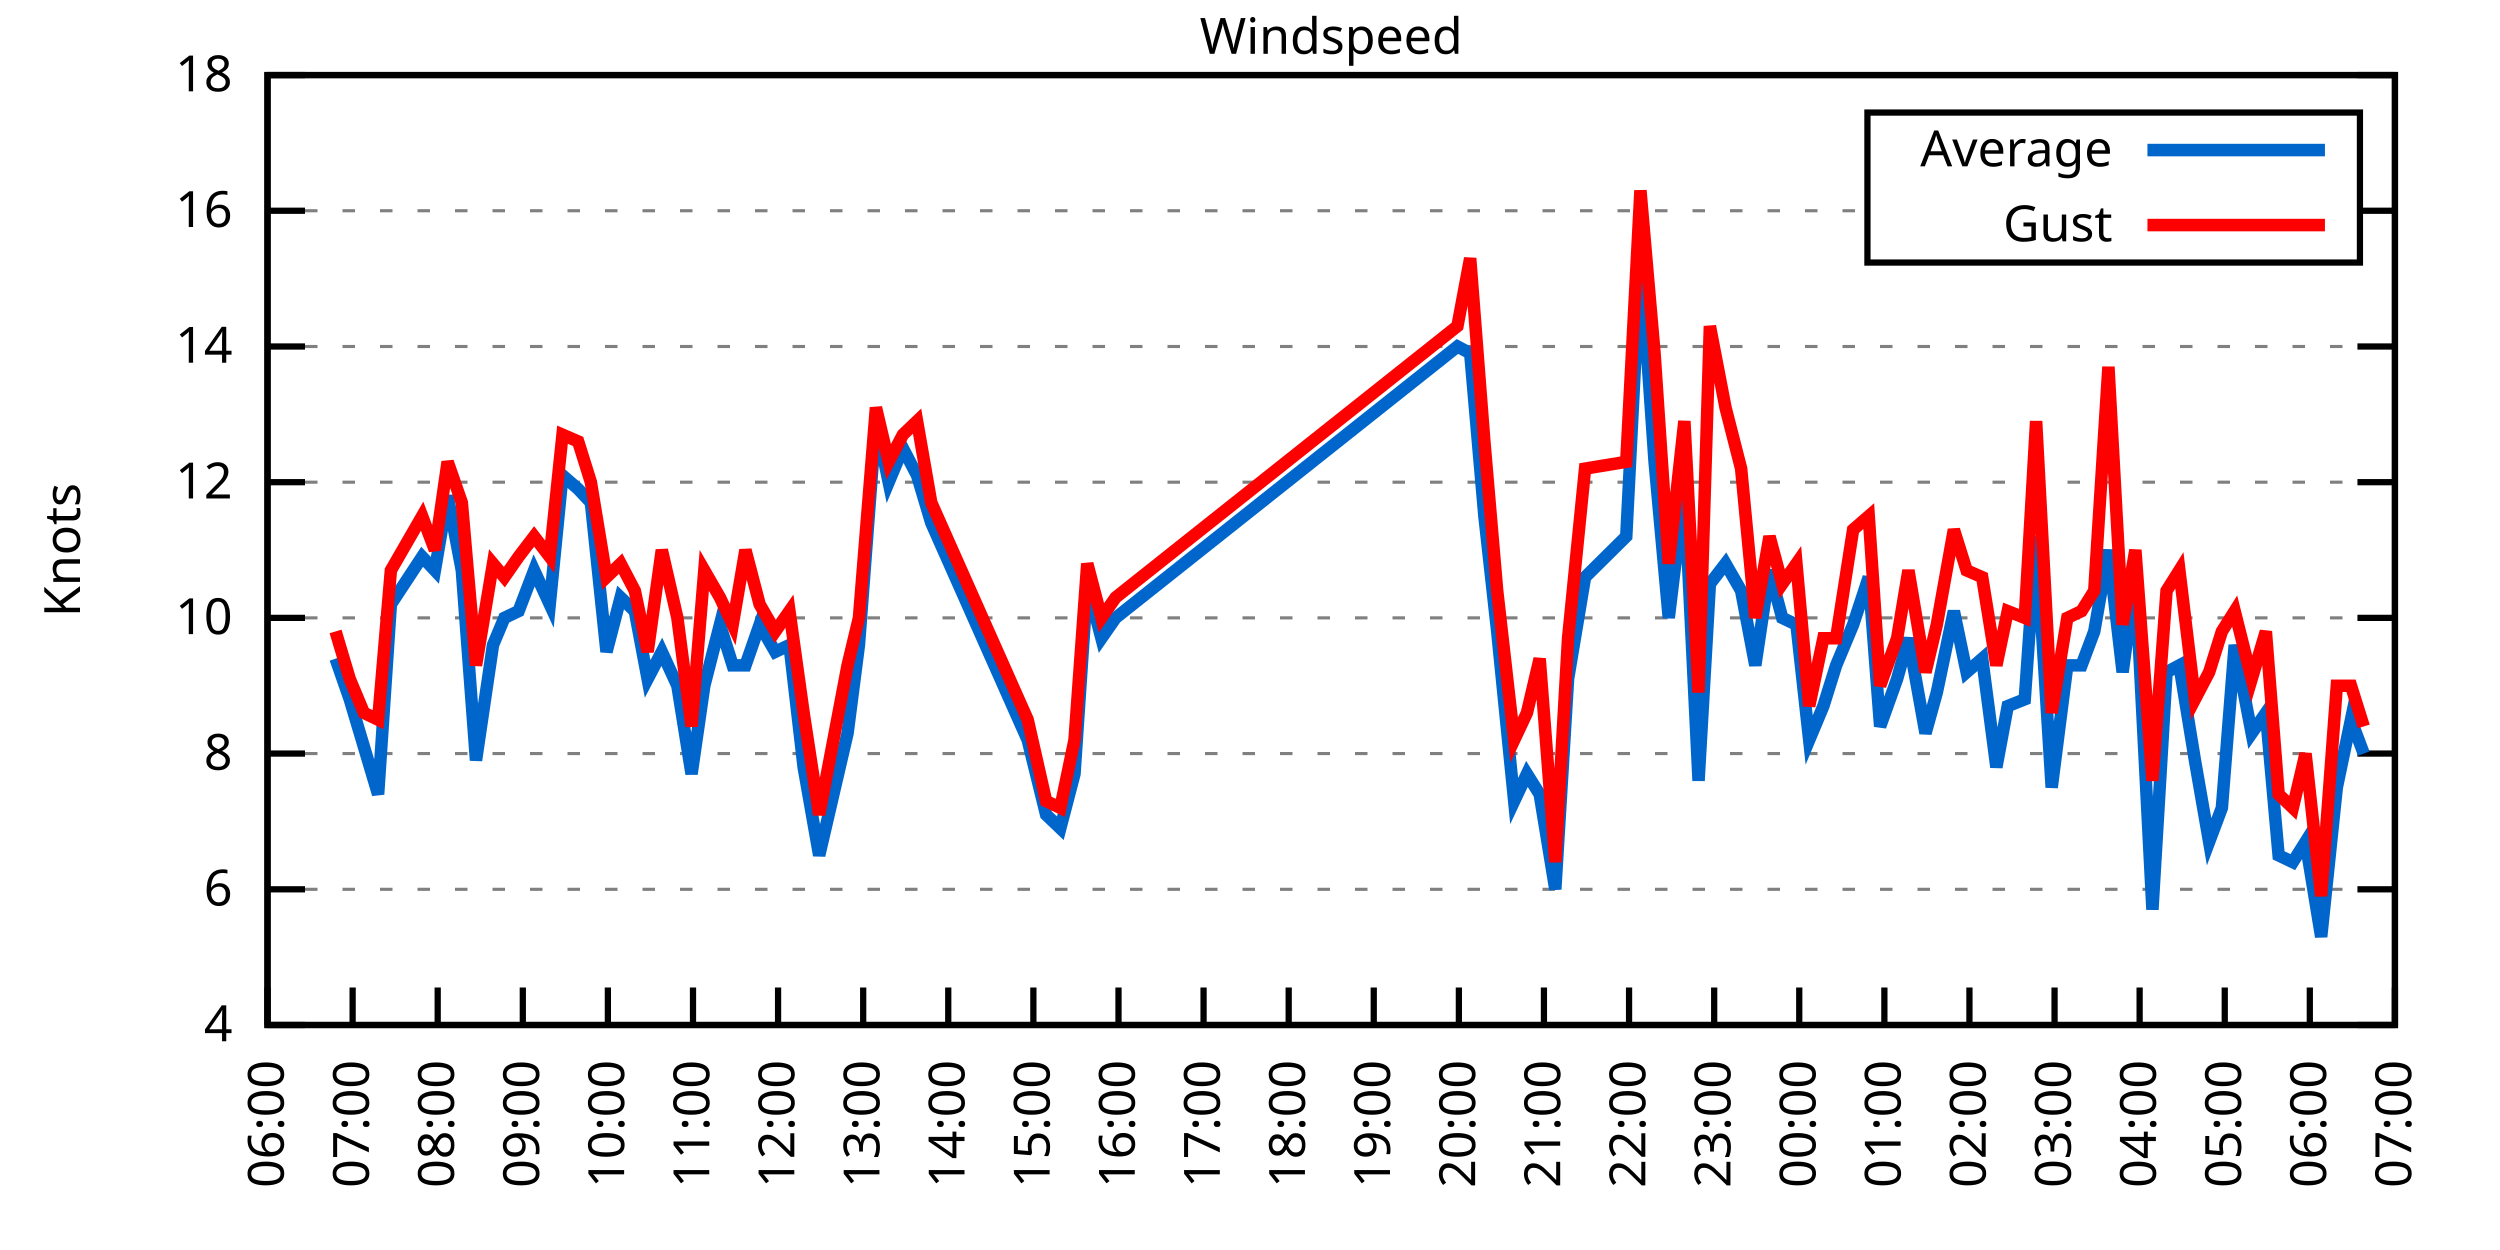
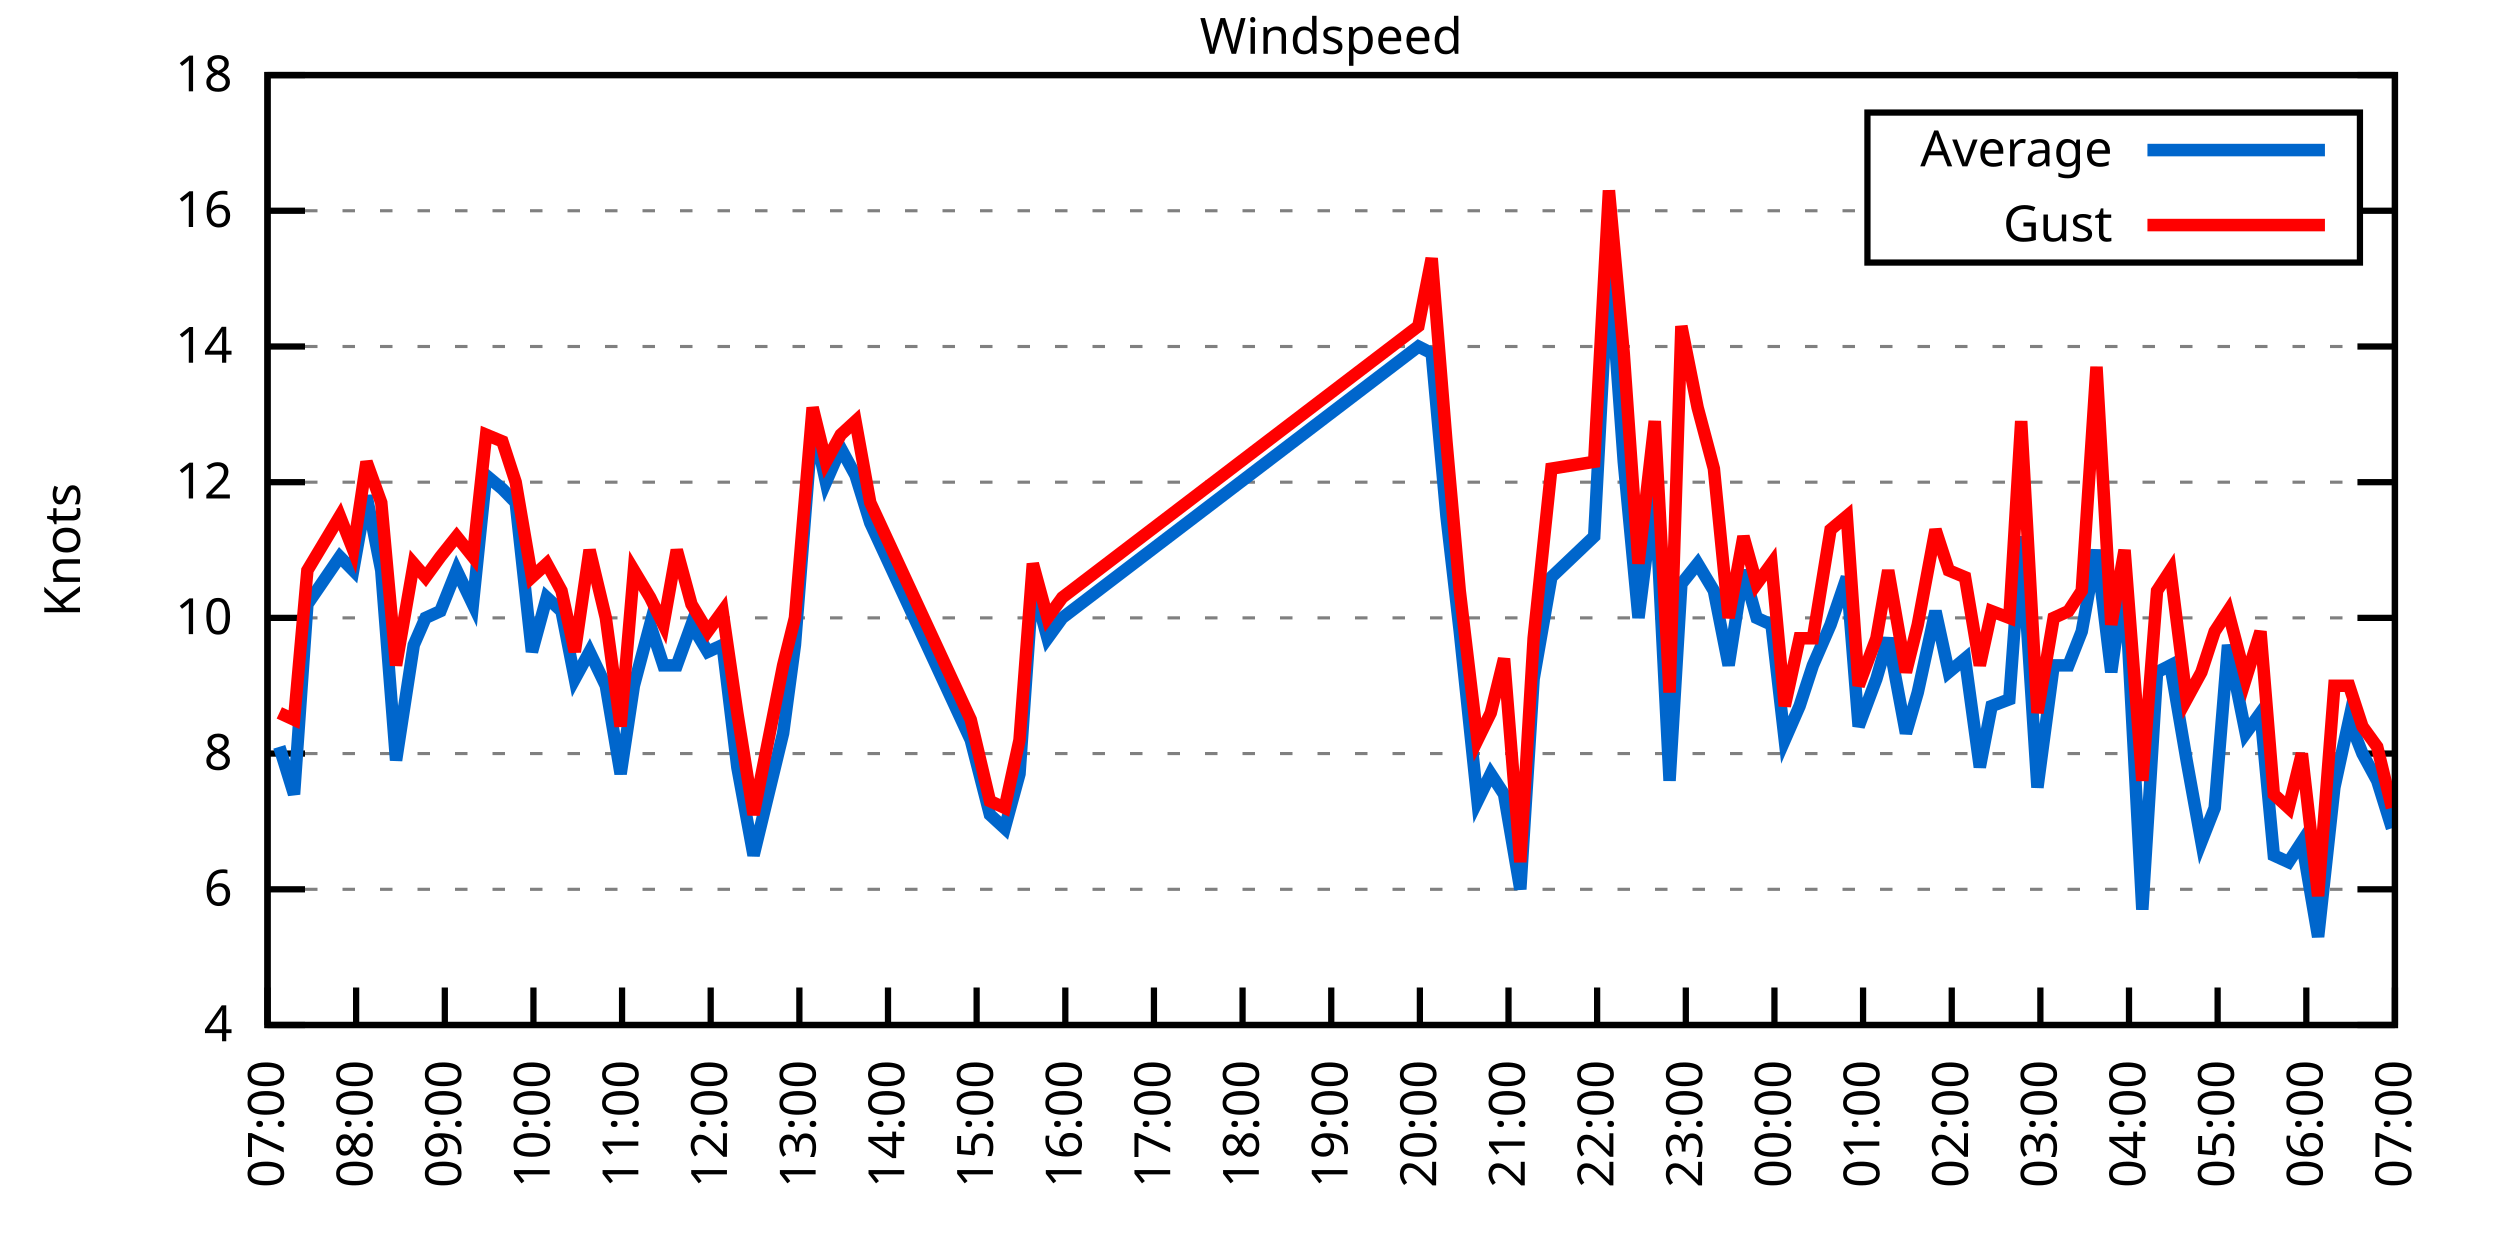
<svg xmlns="http://www.w3.org/2000/svg" xmlns:xlink="http://www.w3.org/1999/xlink" width="400" height="200" viewBox="0 0 400 200">
  <g id="gnuplot_canvas">
    <rect x="0" y="0" width="400" height="200" fill="none" />
    <defs>
      <circle id="gpDot" r="0.5" stroke-width="0.5" stroke="currentColor" />
      <path id="gpPt0" stroke-width="0.333" stroke="currentColor" d="M-1,0 h2 M0,-1 v2" />
      <path id="gpPt1" stroke-width="0.333" stroke="currentColor" d="M-1,-1 L1,1 M1,-1 L-1,1" />
      <path id="gpPt2" stroke-width="0.333" stroke="currentColor" d="M-1,0 L1,0 M0,-1 L0,1 M-1,-1 L1,1 M-1,1 L1,-1" />
      <rect id="gpPt3" stroke-width="0.333" stroke="currentColor" x="-1" y="-1" width="2" height="2" />
      <rect id="gpPt4" stroke-width="0.333" stroke="currentColor" fill="currentColor" x="-1" y="-1" width="2" height="2" />
      <circle id="gpPt5" stroke-width="0.333" stroke="currentColor" cx="0" cy="0" r="1" />
      <use xlink:href="#gpPt5" id="gpPt6" fill="currentColor" stroke="none" />
      <path id="gpPt7" stroke-width="0.333" stroke="currentColor" d="M0,-1.33 L-1.33,0.67 L1.33,0.67 z" />
      <use xlink:href="#gpPt7" id="gpPt8" fill="currentColor" stroke="none" />
      <use xlink:href="#gpPt7" id="gpPt9" stroke="currentColor" transform="rotate(180)" />
      <use xlink:href="#gpPt9" id="gpPt10" fill="currentColor" stroke="none" />
      <use xlink:href="#gpPt3" id="gpPt11" stroke="currentColor" transform="rotate(45)" />
      <use xlink:href="#gpPt11" id="gpPt12" fill="currentColor" stroke="none" />
      <path id="gpPt13" stroke-width="0.333" stroke="currentColor" d="M0,1.330 L1.265,0.411 L0.782,-1.067 L-0.782,-1.076 L-1.265,0.411 z" />
      <use xlink:href="#gpPt13" id="gpPt14" fill="currentColor" stroke="none" />
      <filter id="textbox" filterUnits="objectBoundingBox" x="0" y="0" height="1" width="1">
        <feFlood flood-color="white" flood-opacity="1" result="bgnd" />
        <feComposite in="SourceGraphic" in2="bgnd" operator="atop" />
      </filter>
      <filter id="greybox" filterUnits="objectBoundingBox" x="0" y="0" height="1" width="1">
        <feFlood flood-color="lightgrey" flood-opacity="1" result="grey" />
        <feComposite in="SourceGraphic" in2="grey" operator="atop" />
      </filter>
    </defs>
    <g fill="none" color="white" stroke="currentColor" stroke-width="1.00" stroke-linecap="butt" stroke-linejoin="miter">
</g>
    <g fill="none" color="black" stroke="currentColor" stroke-width="1.00" stroke-linecap="butt" stroke-linejoin="miter">
      <g stroke="none" shape-rendering="crispEdges">
        <polygon fill="rgb(255, 255, 255)" points="42.80,164.00 383.18,164.00 383.18,12.02 42.80,12.02 " />
      </g>
    </g>
    <g fill="none" color="black" stroke="currentColor" stroke-width="1.00" stroke-linecap="butt" stroke-linejoin="miter">
</g>
    <g fill="none" color="black" stroke="black" stroke-width="0.50" stroke-linecap="butt" stroke-linejoin="miter">
</g>
    <g fill="none" color="gray" stroke="currentColor" stroke-width="0.50" stroke-linecap="butt" stroke-linejoin="miter">
      <path stroke="gray" stroke-dasharray="2,4" class="gridline" d="M42.80,164.00 L383.19,164.00  " />
    </g>
    <g fill="none" color="gray" stroke="gray" stroke-width="1.00" stroke-linecap="butt" stroke-linejoin="miter">
</g>
    <g fill="none" color="black" stroke="currentColor" stroke-width="1.00" stroke-linecap="butt" stroke-linejoin="miter">
      <path stroke="black" d="M42.80,164.00 L48.80,164.00 M383.19,164.00 L377.19,164.00  " />
      <g transform="translate(37.20,166.60)" stroke="none" fill="black" font-family="Sans" font-size="8.00" text-anchor="end">
        <text>
          <tspan font-family="Sans"> 4</tspan>
        </text>
      </g>
    </g>
    <g fill="none" color="black" stroke="currentColor" stroke-width="1.00" stroke-linecap="butt" stroke-linejoin="miter">
</g>
    <g fill="none" color="black" stroke="black" stroke-width="0.50" stroke-linecap="butt" stroke-linejoin="miter">
</g>
    <g fill="none" color="gray" stroke="currentColor" stroke-width="0.50" stroke-linecap="butt" stroke-linejoin="miter">
      <path stroke="gray" stroke-dasharray="2,4" class="gridline" d="M42.80,142.29 L383.19,142.29  " />
    </g>
    <g fill="none" color="gray" stroke="gray" stroke-width="1.00" stroke-linecap="butt" stroke-linejoin="miter">
</g>
    <g fill="none" color="black" stroke="currentColor" stroke-width="1.00" stroke-linecap="butt" stroke-linejoin="miter">
      <path stroke="black" d="M42.80,142.29 L48.80,142.29 M383.19,142.29 L377.19,142.29  " />
      <g transform="translate(37.20,144.89)" stroke="none" fill="black" font-family="Sans" font-size="8.00" text-anchor="end">
        <text>
          <tspan font-family="Sans"> 6</tspan>
        </text>
      </g>
    </g>
    <g fill="none" color="black" stroke="currentColor" stroke-width="1.00" stroke-linecap="butt" stroke-linejoin="miter">
</g>
    <g fill="none" color="black" stroke="black" stroke-width="0.50" stroke-linecap="butt" stroke-linejoin="miter">
</g>
    <g fill="none" color="gray" stroke="currentColor" stroke-width="0.50" stroke-linecap="butt" stroke-linejoin="miter">
      <path stroke="gray" stroke-dasharray="2,4" class="gridline" d="M42.80,120.57 L383.19,120.57  " />
    </g>
    <g fill="none" color="gray" stroke="gray" stroke-width="1.00" stroke-linecap="butt" stroke-linejoin="miter">
</g>
    <g fill="none" color="black" stroke="currentColor" stroke-width="1.00" stroke-linecap="butt" stroke-linejoin="miter">
      <path stroke="black" d="M42.80,120.57 L48.80,120.57 M383.19,120.57 L377.19,120.57  " />
      <g transform="translate(37.20,123.17)" stroke="none" fill="black" font-family="Sans" font-size="8.00" text-anchor="end">
        <text>
          <tspan font-family="Sans"> 8</tspan>
        </text>
      </g>
    </g>
    <g fill="none" color="black" stroke="currentColor" stroke-width="1.00" stroke-linecap="butt" stroke-linejoin="miter">
</g>
    <g fill="none" color="black" stroke="black" stroke-width="0.50" stroke-linecap="butt" stroke-linejoin="miter">
</g>
    <g fill="none" color="gray" stroke="currentColor" stroke-width="0.50" stroke-linecap="butt" stroke-linejoin="miter">
      <path stroke="gray" stroke-dasharray="2,4" class="gridline" d="M42.80,98.86 L383.19,98.86  " />
    </g>
    <g fill="none" color="gray" stroke="gray" stroke-width="1.00" stroke-linecap="butt" stroke-linejoin="miter">
</g>
    <g fill="none" color="black" stroke="currentColor" stroke-width="1.00" stroke-linecap="butt" stroke-linejoin="miter">
      <path stroke="black" d="M42.80,98.86 L48.80,98.86 M383.19,98.86 L377.19,98.86  " />
      <g transform="translate(37.20,101.46)" stroke="none" fill="black" font-family="Sans" font-size="8.00" text-anchor="end">
        <text>
          <tspan font-family="Sans"> 10</tspan>
        </text>
      </g>
    </g>
    <g fill="none" color="black" stroke="currentColor" stroke-width="1.00" stroke-linecap="butt" stroke-linejoin="miter">
</g>
    <g fill="none" color="black" stroke="black" stroke-width="0.50" stroke-linecap="butt" stroke-linejoin="miter">
</g>
    <g fill="none" color="gray" stroke="currentColor" stroke-width="0.50" stroke-linecap="butt" stroke-linejoin="miter">
      <path stroke="gray" stroke-dasharray="2,4" class="gridline" d="M42.80,77.15 L383.19,77.15  " />
    </g>
    <g fill="none" color="gray" stroke="gray" stroke-width="1.00" stroke-linecap="butt" stroke-linejoin="miter">
</g>
    <g fill="none" color="black" stroke="currentColor" stroke-width="1.00" stroke-linecap="butt" stroke-linejoin="miter">
      <path stroke="black" d="M42.80,77.15 L48.80,77.15 M383.19,77.15 L377.19,77.15  " />
      <g transform="translate(37.20,79.75)" stroke="none" fill="black" font-family="Sans" font-size="8.00" text-anchor="end">
        <text>
          <tspan font-family="Sans"> 12</tspan>
        </text>
      </g>
    </g>
    <g fill="none" color="black" stroke="currentColor" stroke-width="1.00" stroke-linecap="butt" stroke-linejoin="miter">
</g>
    <g fill="none" color="black" stroke="black" stroke-width="0.50" stroke-linecap="butt" stroke-linejoin="miter">
</g>
    <g fill="none" color="gray" stroke="currentColor" stroke-width="0.50" stroke-linecap="butt" stroke-linejoin="miter">
      <path stroke="gray" stroke-dasharray="2,4" class="gridline" d="M42.80,55.44 L383.19,55.44  " />
    </g>
    <g fill="none" color="gray" stroke="gray" stroke-width="1.00" stroke-linecap="butt" stroke-linejoin="miter">
</g>
    <g fill="none" color="black" stroke="currentColor" stroke-width="1.00" stroke-linecap="butt" stroke-linejoin="miter">
      <path stroke="black" d="M42.80,55.44 L48.80,55.44 M383.19,55.44 L377.19,55.44  " />
      <g transform="translate(37.20,58.04)" stroke="none" fill="black" font-family="Sans" font-size="8.00" text-anchor="end">
        <text>
          <tspan font-family="Sans"> 14</tspan>
        </text>
      </g>
    </g>
    <g fill="none" color="black" stroke="currentColor" stroke-width="1.00" stroke-linecap="butt" stroke-linejoin="miter">
</g>
    <g fill="none" color="black" stroke="black" stroke-width="0.50" stroke-linecap="butt" stroke-linejoin="miter">
</g>
    <g fill="none" color="gray" stroke="currentColor" stroke-width="0.50" stroke-linecap="butt" stroke-linejoin="miter">
      <path stroke="gray" stroke-dasharray="2,4" class="gridline" d="M42.80,33.72 L298.79,33.72 M377.59,33.72 L383.19,33.72  " />
    </g>
    <g fill="none" color="gray" stroke="gray" stroke-width="1.00" stroke-linecap="butt" stroke-linejoin="miter">
</g>
    <g fill="none" color="black" stroke="currentColor" stroke-width="1.00" stroke-linecap="butt" stroke-linejoin="miter">
      <path stroke="black" d="M42.80,33.72 L48.80,33.72 M383.19,33.72 L377.19,33.72  " />
      <g transform="translate(37.20,36.32)" stroke="none" fill="black" font-family="Sans" font-size="8.00" text-anchor="end">
        <text>
          <tspan font-family="Sans"> 16</tspan>
        </text>
      </g>
    </g>
    <g fill="none" color="black" stroke="currentColor" stroke-width="1.00" stroke-linecap="butt" stroke-linejoin="miter">
</g>
    <g fill="none" color="black" stroke="black" stroke-width="0.50" stroke-linecap="butt" stroke-linejoin="miter">
</g>
    <g fill="none" color="gray" stroke="currentColor" stroke-width="0.50" stroke-linecap="butt" stroke-linejoin="miter">
      <path stroke="gray" stroke-dasharray="2,4" class="gridline" d="M42.80,12.01 L383.19,12.01  " />
    </g>
    <g fill="none" color="gray" stroke="gray" stroke-width="1.00" stroke-linecap="butt" stroke-linejoin="miter">
</g>
    <g fill="none" color="black" stroke="currentColor" stroke-width="1.00" stroke-linecap="butt" stroke-linejoin="miter">
      <path stroke="black" d="M42.80,12.01 L48.80,12.01 M383.19,12.01 L377.19,12.01  " />
      <g transform="translate(37.20,14.61)" stroke="none" fill="black" font-family="Sans" font-size="8.00" text-anchor="end">
        <text>
          <tspan font-family="Sans"> 18</tspan>
        </text>
      </g>
    </g>
    <g fill="none" color="black" stroke="currentColor" stroke-width="1.00" stroke-linecap="butt" stroke-linejoin="miter">
      <path stroke="black" d="M42.80,164.00 L42.80,158.00  " />
      <g transform="translate(45.40,169.60) rotate(270.00)" stroke="none" fill="black" font-family="Sans" font-size="8.00" text-anchor="end">
        <text>
-           <tspan font-family="Sans">06:00</tspan>
-         </text>
-       </g>
-     </g>
-     <g fill="none" color="black" stroke="currentColor" stroke-width="1.00" stroke-linecap="butt" stroke-linejoin="miter">
-       <path stroke="black" d="M56.42,164.00 L56.42,158.00  " />
-       <g transform="translate(59.02,169.60) rotate(270.00)" stroke="none" fill="black" font-family="Sans" font-size="8.00" text-anchor="end">
-         <text>
          <tspan font-family="Sans">07:00</tspan>
        </text>
      </g>
    </g>
    <g fill="none" color="black" stroke="currentColor" stroke-width="1.00" stroke-linecap="butt" stroke-linejoin="miter">
-       <path stroke="black" d="M70.03,164.00 L70.03,158.00  " />
-       <g transform="translate(72.63,169.60) rotate(270.00)" stroke="none" fill="black" font-family="Sans" font-size="8.00" text-anchor="end">
+       <path stroke="black" d="M56.98,164.00 L56.98,158.00  " />
+       <g transform="translate(59.58,169.60) rotate(270.00)" stroke="none" fill="black" font-family="Sans" font-size="8.00" text-anchor="end">
        <text>
          <tspan font-family="Sans">08:00</tspan>
        </text>
      </g>
    </g>
    <g fill="none" color="black" stroke="currentColor" stroke-width="1.00" stroke-linecap="butt" stroke-linejoin="miter">
-       <path stroke="black" d="M83.65,164.00 L83.65,158.00  " />
-       <g transform="translate(86.25,169.60) rotate(270.00)" stroke="none" fill="black" font-family="Sans" font-size="8.00" text-anchor="end">
+       <path stroke="black" d="M71.17,164.00 L71.17,158.00  " />
+       <g transform="translate(73.77,169.60) rotate(270.00)" stroke="none" fill="black" font-family="Sans" font-size="8.00" text-anchor="end">
        <text>
          <tspan font-family="Sans">09:00</tspan>
        </text>
      </g>
    </g>
    <g fill="none" color="black" stroke="currentColor" stroke-width="1.00" stroke-linecap="butt" stroke-linejoin="miter">
-       <path stroke="black" d="M97.26,164.00 L97.26,158.00  " />
-       <g transform="translate(99.86,169.60) rotate(270.00)" stroke="none" fill="black" font-family="Sans" font-size="8.00" text-anchor="end">
+       <path stroke="black" d="M85.35,164.00 L85.35,158.00  " />
+       <g transform="translate(87.95,169.60) rotate(270.00)" stroke="none" fill="black" font-family="Sans" font-size="8.00" text-anchor="end">
        <text>
          <tspan font-family="Sans">10:00</tspan>
        </text>
      </g>
    </g>
    <g fill="none" color="black" stroke="currentColor" stroke-width="1.00" stroke-linecap="butt" stroke-linejoin="miter">
-       <path stroke="black" d="M110.88,164.00 L110.88,158.00  " />
-       <g transform="translate(113.48,169.60) rotate(270.00)" stroke="none" fill="black" font-family="Sans" font-size="8.00" text-anchor="end">
+       <path stroke="black" d="M99.53,164.00 L99.53,158.00  " />
+       <g transform="translate(102.13,169.60) rotate(270.00)" stroke="none" fill="black" font-family="Sans" font-size="8.00" text-anchor="end">
        <text>
          <tspan font-family="Sans">11:00</tspan>
        </text>
      </g>
    </g>
    <g fill="none" color="black" stroke="currentColor" stroke-width="1.00" stroke-linecap="butt" stroke-linejoin="miter">
-       <path stroke="black" d="M124.49,164.00 L124.49,158.00  " />
-       <g transform="translate(127.09,169.60) rotate(270.00)" stroke="none" fill="black" font-family="Sans" font-size="8.00" text-anchor="end">
+       <path stroke="black" d="M113.71,164.00 L113.71,158.00  " />
+       <g transform="translate(116.31,169.60) rotate(270.00)" stroke="none" fill="black" font-family="Sans" font-size="8.00" text-anchor="end">
        <text>
          <tspan font-family="Sans">12:00</tspan>
        </text>
      </g>
    </g>
    <g fill="none" color="black" stroke="currentColor" stroke-width="1.00" stroke-linecap="butt" stroke-linejoin="miter">
-       <path stroke="black" d="M138.11,164.00 L138.11,158.00  " />
-       <g transform="translate(140.71,169.60) rotate(270.00)" stroke="none" fill="black" font-family="Sans" font-size="8.00" text-anchor="end">
+       <path stroke="black" d="M127.90,164.00 L127.90,158.00  " />
+       <g transform="translate(130.50,169.60) rotate(270.00)" stroke="none" fill="black" font-family="Sans" font-size="8.00" text-anchor="end">
        <text>
          <tspan font-family="Sans">13:00</tspan>
        </text>
      </g>
    </g>
    <g fill="none" color="black" stroke="currentColor" stroke-width="1.00" stroke-linecap="butt" stroke-linejoin="miter">
-       <path stroke="black" d="M151.72,164.00 L151.72,158.00  " />
-       <g transform="translate(154.32,169.60) rotate(270.00)" stroke="none" fill="black" font-family="Sans" font-size="8.00" text-anchor="end">
+       <path stroke="black" d="M142.08,164.00 L142.08,158.00  " />
+       <g transform="translate(144.68,169.60) rotate(270.00)" stroke="none" fill="black" font-family="Sans" font-size="8.00" text-anchor="end">
        <text>
          <tspan font-family="Sans">14:00</tspan>
        </text>
      </g>
    </g>
    <g fill="none" color="black" stroke="currentColor" stroke-width="1.00" stroke-linecap="butt" stroke-linejoin="miter">
-       <path stroke="black" d="M165.34,164.00 L165.34,158.00  " />
-       <g transform="translate(167.94,169.60) rotate(270.00)" stroke="none" fill="black" font-family="Sans" font-size="8.00" text-anchor="end">
+       <path stroke="black" d="M156.26,164.00 L156.26,158.00  " />
+       <g transform="translate(158.86,169.60) rotate(270.00)" stroke="none" fill="black" font-family="Sans" font-size="8.00" text-anchor="end">
        <text>
          <tspan font-family="Sans">15:00</tspan>
        </text>
      </g>
    </g>
    <g fill="none" color="black" stroke="currentColor" stroke-width="1.00" stroke-linecap="butt" stroke-linejoin="miter">
-       <path stroke="black" d="M178.96,164.00 L178.96,158.00  " />
-       <g transform="translate(181.56,169.60) rotate(270.00)" stroke="none" fill="black" font-family="Sans" font-size="8.00" text-anchor="end">
+       <path stroke="black" d="M170.45,164.00 L170.45,158.00  " />
+       <g transform="translate(173.05,169.60) rotate(270.00)" stroke="none" fill="black" font-family="Sans" font-size="8.00" text-anchor="end">
        <text>
          <tspan font-family="Sans">16:00</tspan>
        </text>
      </g>
    </g>
    <g fill="none" color="black" stroke="currentColor" stroke-width="1.00" stroke-linecap="butt" stroke-linejoin="miter">
-       <path stroke="black" d="M192.57,164.00 L192.57,158.00  " />
-       <g transform="translate(195.17,169.60) rotate(270.00)" stroke="none" fill="black" font-family="Sans" font-size="8.00" text-anchor="end">
+       <path stroke="black" d="M184.63,164.00 L184.63,158.00  " />
+       <g transform="translate(187.23,169.60) rotate(270.00)" stroke="none" fill="black" font-family="Sans" font-size="8.00" text-anchor="end">
        <text>
          <tspan font-family="Sans">17:00</tspan>
        </text>
      </g>
    </g>
    <g fill="none" color="black" stroke="currentColor" stroke-width="1.00" stroke-linecap="butt" stroke-linejoin="miter">
-       <path stroke="black" d="M206.19,164.00 L206.19,158.00  " />
-       <g transform="translate(208.79,169.60) rotate(270.00)" stroke="none" fill="black" font-family="Sans" font-size="8.00" text-anchor="end">
+       <path stroke="black" d="M198.81,164.00 L198.81,158.00  " />
+       <g transform="translate(201.41,169.60) rotate(270.00)" stroke="none" fill="black" font-family="Sans" font-size="8.00" text-anchor="end">
        <text>
          <tspan font-family="Sans">18:00</tspan>
        </text>
      </g>
    </g>
    <g fill="none" color="black" stroke="currentColor" stroke-width="1.00" stroke-linecap="butt" stroke-linejoin="miter">
-       <path stroke="black" d="M219.80,164.00 L219.80,158.00  " />
-       <g transform="translate(222.40,169.60) rotate(270.00)" stroke="none" fill="black" font-family="Sans" font-size="8.00" text-anchor="end">
+       <path stroke="black" d="M213.00,164.00 L213.00,158.00  " />
+       <g transform="translate(215.60,169.60) rotate(270.00)" stroke="none" fill="black" font-family="Sans" font-size="8.00" text-anchor="end">
        <text>
          <tspan font-family="Sans">19:00</tspan>
        </text>
      </g>
    </g>
    <g fill="none" color="black" stroke="currentColor" stroke-width="1.00" stroke-linecap="butt" stroke-linejoin="miter">
-       <path stroke="black" d="M233.42,164.00 L233.42,158.00  " />
-       <g transform="translate(236.02,169.60) rotate(270.00)" stroke="none" fill="black" font-family="Sans" font-size="8.00" text-anchor="end">
+       <path stroke="black" d="M227.18,164.00 L227.18,158.00  " />
+       <g transform="translate(229.78,169.60) rotate(270.00)" stroke="none" fill="black" font-family="Sans" font-size="8.00" text-anchor="end">
        <text>
          <tspan font-family="Sans">20:00</tspan>
        </text>
      </g>
    </g>
    <g fill="none" color="black" stroke="currentColor" stroke-width="1.00" stroke-linecap="butt" stroke-linejoin="miter">
-       <path stroke="black" d="M247.03,164.00 L247.03,158.00  " />
-       <g transform="translate(249.63,169.60) rotate(270.00)" stroke="none" fill="black" font-family="Sans" font-size="8.00" text-anchor="end">
+       <path stroke="black" d="M241.36,164.00 L241.36,158.00  " />
+       <g transform="translate(243.96,169.60) rotate(270.00)" stroke="none" fill="black" font-family="Sans" font-size="8.00" text-anchor="end">
        <text>
          <tspan font-family="Sans">21:00</tspan>
        </text>
      </g>
    </g>
    <g fill="none" color="black" stroke="currentColor" stroke-width="1.00" stroke-linecap="butt" stroke-linejoin="miter">
-       <path stroke="black" d="M260.65,164.00 L260.65,158.00  " />
-       <g transform="translate(263.25,169.60) rotate(270.00)" stroke="none" fill="black" font-family="Sans" font-size="8.00" text-anchor="end">
+       <path stroke="black" d="M255.54,164.00 L255.54,158.00  " />
+       <g transform="translate(258.14,169.60) rotate(270.00)" stroke="none" fill="black" font-family="Sans" font-size="8.00" text-anchor="end">
        <text>
          <tspan font-family="Sans">22:00</tspan>
        </text>
      </g>
    </g>
    <g fill="none" color="black" stroke="currentColor" stroke-width="1.00" stroke-linecap="butt" stroke-linejoin="miter">
-       <path stroke="black" d="M274.27,164.00 L274.27,158.00  " />
-       <g transform="translate(276.87,169.60) rotate(270.00)" stroke="none" fill="black" font-family="Sans" font-size="8.00" text-anchor="end">
+       <path stroke="black" d="M269.73,164.00 L269.73,158.00  " />
+       <g transform="translate(272.33,169.60) rotate(270.00)" stroke="none" fill="black" font-family="Sans" font-size="8.00" text-anchor="end">
        <text>
          <tspan font-family="Sans">23:00</tspan>
        </text>
      </g>
    </g>
    <g fill="none" color="black" stroke="currentColor" stroke-width="1.00" stroke-linecap="butt" stroke-linejoin="miter">
-       <path stroke="black" d="M287.88,164.00 L287.88,158.00  " />
-       <g transform="translate(290.48,169.60) rotate(270.00)" stroke="none" fill="black" font-family="Sans" font-size="8.00" text-anchor="end">
+       <path stroke="black" d="M283.91,164.00 L283.91,158.00  " />
+       <g transform="translate(286.51,169.60) rotate(270.00)" stroke="none" fill="black" font-family="Sans" font-size="8.00" text-anchor="end">
        <text>
          <tspan font-family="Sans">00:00</tspan>
        </text>
      </g>
    </g>
    <g fill="none" color="black" stroke="currentColor" stroke-width="1.00" stroke-linecap="butt" stroke-linejoin="miter">
-       <path stroke="black" d="M301.50,164.00 L301.50,158.00  " />
-       <g transform="translate(304.10,169.60) rotate(270.00)" stroke="none" fill="black" font-family="Sans" font-size="8.00" text-anchor="end">
+       <path stroke="black" d="M298.09,164.00 L298.09,158.00  " />
+       <g transform="translate(300.69,169.60) rotate(270.00)" stroke="none" fill="black" font-family="Sans" font-size="8.00" text-anchor="end">
        <text>
          <tspan font-family="Sans">01:00</tspan>
        </text>
      </g>
    </g>
    <g fill="none" color="black" stroke="currentColor" stroke-width="1.00" stroke-linecap="butt" stroke-linejoin="miter">
-       <path stroke="black" d="M315.11,164.00 L315.11,158.00  " />
-       <g transform="translate(317.71,169.60) rotate(270.00)" stroke="none" fill="black" font-family="Sans" font-size="8.00" text-anchor="end">
+       <path stroke="black" d="M312.28,164.00 L312.28,158.00  " />
+       <g transform="translate(314.88,169.60) rotate(270.00)" stroke="none" fill="black" font-family="Sans" font-size="8.00" text-anchor="end">
        <text>
          <tspan font-family="Sans">02:00</tspan>
        </text>
      </g>
    </g>
    <g fill="none" color="black" stroke="currentColor" stroke-width="1.00" stroke-linecap="butt" stroke-linejoin="miter">
-       <path stroke="black" d="M328.73,164.00 L328.73,158.00  " />
-       <g transform="translate(331.33,169.60) rotate(270.00)" stroke="none" fill="black" font-family="Sans" font-size="8.00" text-anchor="end">
+       <path stroke="black" d="M326.46,164.00 L326.46,158.00  " />
+       <g transform="translate(329.06,169.60) rotate(270.00)" stroke="none" fill="black" font-family="Sans" font-size="8.00" text-anchor="end">
        <text>
          <tspan font-family="Sans">03:00</tspan>
        </text>
      </g>
    </g>
    <g fill="none" color="black" stroke="currentColor" stroke-width="1.00" stroke-linecap="butt" stroke-linejoin="miter">
-       <path stroke="black" d="M342.34,164.00 L342.34,158.00  " />
-       <g transform="translate(344.94,169.60) rotate(270.00)" stroke="none" fill="black" font-family="Sans" font-size="8.00" text-anchor="end">
+       <path stroke="black" d="M340.64,164.00 L340.64,158.00  " />
+       <g transform="translate(343.24,169.60) rotate(270.00)" stroke="none" fill="black" font-family="Sans" font-size="8.00" text-anchor="end">
        <text>
          <tspan font-family="Sans">04:00</tspan>
        </text>
      </g>
    </g>
    <g fill="none" color="black" stroke="currentColor" stroke-width="1.00" stroke-linecap="butt" stroke-linejoin="miter">
-       <path stroke="black" d="M355.96,164.00 L355.96,158.00  " />
-       <g transform="translate(358.56,169.60) rotate(270.00)" stroke="none" fill="black" font-family="Sans" font-size="8.00" text-anchor="end">
+       <path stroke="black" d="M354.82,164.00 L354.82,158.00  " />
+       <g transform="translate(357.42,169.60) rotate(270.00)" stroke="none" fill="black" font-family="Sans" font-size="8.00" text-anchor="end">
        <text>
          <tspan font-family="Sans">05:00</tspan>
        </text>
      </g>
    </g>
    <g fill="none" color="black" stroke="currentColor" stroke-width="1.00" stroke-linecap="butt" stroke-linejoin="miter">
-       <path stroke="black" d="M369.57,164.00 L369.57,158.00  " />
-       <g transform="translate(372.17,169.60) rotate(270.00)" stroke="none" fill="black" font-family="Sans" font-size="8.00" text-anchor="end">
+       <path stroke="black" d="M369.01,164.00 L369.01,158.00  " />
+       <g transform="translate(371.61,169.60) rotate(270.00)" stroke="none" fill="black" font-family="Sans" font-size="8.00" text-anchor="end">
        <text>
          <tspan font-family="Sans">06:00</tspan>
        </text>
      </g>
    </g>
    <g fill="none" color="black" stroke="currentColor" stroke-width="1.00" stroke-linecap="butt" stroke-linejoin="miter">
      <path stroke="black" d="M383.19,164.00 L383.19,158.00  " />
      <g transform="translate(385.79,169.60) rotate(270.00)" stroke="none" fill="black" font-family="Sans" font-size="8.00" text-anchor="end">
        <text>
          <tspan font-family="Sans">07:00</tspan>
        </text>
      </g>
    </g>
    <g fill="none" color="black" stroke="currentColor" stroke-width="1.00" stroke-linecap="butt" stroke-linejoin="miter">
</g>
    <g fill="none" color="black" stroke="currentColor" stroke-width="1.00" stroke-linecap="butt" stroke-linejoin="miter">
      <path stroke="black" d="M42.80,12.01 L42.80,164.00 L383.19,164.00 L383.19,12.01 L42.80,12.01 Z  " />
    </g>
    <g fill="none" color="black" stroke="currentColor" stroke-width="1.00" stroke-linecap="butt" stroke-linejoin="miter">
</g>
    <g fill="none" color="black" stroke="currentColor" stroke-width="1.00" stroke-linecap="butt" stroke-linejoin="miter">
      <path stroke="black" d="M298.79,42.01 L298.79,18.01 L377.59,18.01 L377.59,42.01 L298.79,42.01 Z  " />
    </g>
    <g id="Windspeed_plot_1">
      <g fill="none" color="white" stroke="black" stroke-width="2.00" stroke-linecap="butt" stroke-linejoin="miter">
</g>
      <g fill="none" color="black" stroke="currentColor" stroke-width="2.00" stroke-linecap="butt" stroke-linejoin="miter">
        <g transform="translate(337.99,26.61)" stroke="none" fill="black" font-family="Sans" font-size="8.00" text-anchor="end">
          <text>
            <tspan font-family="Sans">Average</tspan>
          </text>
        </g>
      </g>
      <g fill="none" color="black" stroke="currentColor" stroke-width="2.00" stroke-linecap="butt" stroke-linejoin="miter">
-         <path stroke="rgb(  0, 102, 204)" d="M343.59,24.01 L371.99,24.01 M53.69,105.38 L55.96,111.89 L58.23,119.49 L60.50,127.09 L62.54,96.69 L67.54,89.09   L69.58,91.26 L71.62,79.32 L73.89,91.26 L76.16,121.66 L78.88,103.20 L80.70,98.86 L82.97,97.78 L85.46,91.26   L87.96,96.69 L90.00,76.06 L92.50,78.23 L94.54,80.41 L97.04,104.29 L99.30,95.60 L101.57,97.78 L103.62,108.63   L105.89,104.29 L108.38,109.72 L110.65,123.83 L112.69,109.72 L115.19,99.95 L117.23,106.46 L119.27,106.46 L121.54,99.95   L124.04,104.29 L126.31,103.20 L128.58,122.75 L131.07,136.86 L135.61,117.32 L137.43,103.20 L140.15,67.38 L142.19,77.15   L144.46,71.72 L146.73,76.06 L149.00,83.66 L164.43,118.40 L167.38,130.35 L169.65,132.52 L171.92,123.83 L173.96,93.43   L176.23,102.12 L178.50,98.86 L233.19,55.44 L235.23,56.52 L237.50,82.58 L239.55,101.03 L242.27,128.17 L244.31,123.83   L246.35,127.09 L248.85,142.29 L250.89,108.63 L253.61,92.35 L260.20,85.83 L262.47,41.32 L264.73,73.89 L267.00,98.86   L269.50,78.23 L271.77,124.92 L273.58,93.43 L276.08,90.18 L278.58,94.52 L280.85,106.46 L283.12,91.26 L285.16,98.86   L287.43,99.95 L289.47,118.40 L291.74,112.97 L293.78,106.46 L296.50,99.95 L299.00,92.35 L300.82,116.23 L303.54,108.63   L305.35,102.12 L308.08,117.32 L309.89,110.80 L312.62,97.78 L314.66,107.55 L317.15,105.38 L319.42,122.75 L321.24,112.97   L323.96,111.89 L325.78,85.83 L328.27,126.00 L330.77,106.46 L333.04,106.46 L335.08,101.03 L337.35,88.00 L339.62,107.55   L341.66,92.35 L344.39,145.54 L346.65,107.55 L348.70,106.46 L351.19,121.66 L353.46,134.69 L355.50,129.26 L357.55,103.20   L360.27,117.32 L362.54,114.06 L364.58,136.86 L366.85,137.94 L368.89,134.69 L371.39,149.89 L373.89,126.00 L376.16,115.15   L378.20,120.57  " />
+         <path stroke="rgb(  0, 102, 204)" d="M343.59,24.01 L371.99,24.01 M44.69,119.49 L47.05,127.09 L49.18,96.69 L54.38,89.09 L56.51,91.26 L58.64,79.32   L61.00,91.26 L63.37,121.66 L66.20,103.20 L68.09,98.86 L70.46,97.78 L73.06,91.26 L75.66,96.69 L77.78,76.06   L80.38,78.23 L82.51,80.41 L85.11,104.29 L87.48,95.60 L89.84,97.78 L91.97,108.63 L94.33,104.29 L96.93,109.72   L99.30,123.83 L101.42,109.72 L104.02,99.95 L106.15,106.46 L108.28,106.46 L110.64,99.95 L113.24,104.29 L115.61,103.20   L117.97,122.75 L120.57,136.86 L125.30,117.32 L127.19,103.20 L130.02,67.38 L132.15,77.15 L134.52,71.72 L136.88,76.06   L139.24,83.66 L155.32,118.40 L158.39,130.35 L160.75,132.52 L163.12,123.83 L165.25,93.43 L167.61,102.12 L169.97,98.86   L226.94,55.44 L229.07,56.52 L231.43,82.58 L233.56,101.03 L236.40,128.17 L238.52,123.83 L240.65,127.09 L243.25,142.29   L245.38,108.63 L248.22,92.35 L255.07,85.83 L257.43,41.32 L259.80,73.89 L262.16,98.86 L264.76,78.23 L267.13,124.92   L269.02,93.43 L271.62,90.18 L274.22,94.52 L276.58,106.46 L278.95,91.26 L281.07,98.86 L283.44,99.95 L285.56,118.40   L287.93,112.97 L290.06,106.46 L292.89,99.95 L295.49,92.35 L297.38,116.23 L300.22,108.63 L302.11,102.12 L304.95,117.32   L306.84,110.80 L309.68,97.78 L311.80,107.55 L314.40,105.38 L316.77,122.75 L318.66,112.97 L321.49,111.89 L323.39,85.83   L325.99,126.00 L328.59,106.46 L330.95,106.46 L333.08,101.03 L335.44,88.00 L337.80,107.55 L339.93,92.35 L342.77,145.54   L345.13,107.55 L347.26,106.46 L349.86,121.66 L352.22,134.69 L354.35,129.26 L356.48,103.20 L359.32,117.32 L361.68,114.06   L363.81,136.86 L366.17,137.94 L368.30,134.69 L370.90,149.89 L373.50,126.00 L375.86,115.15 L377.99,120.57 L380.35,124.92   L382.72,132.52  " />
      </g>
    </g>
    <g id="Windspeed_plot_2">
      <g fill="none" color="black" stroke="currentColor" stroke-width="2.00" stroke-linecap="butt" stroke-linejoin="miter">
        <g transform="translate(337.99,38.61)" stroke="none" fill="black" font-family="Sans" font-size="8.00" text-anchor="end">
          <text>
            <tspan font-family="Sans">Gust</tspan>
          </text>
        </g>
      </g>
      <g fill="none" color="black" stroke="currentColor" stroke-width="2.00" stroke-linecap="butt" stroke-linejoin="miter">
-         <path stroke="rgb(255,   0,   0)" d="M343.59,36.01 L371.99,36.01 M53.69,101.03 L55.96,108.63 L58.23,114.06 L60.50,115.15 L62.54,91.26 L67.54,82.58   L69.58,88.00 L71.62,73.89 L73.89,80.41 L76.16,106.46 L78.88,90.18 L80.70,92.35 L82.97,89.09 L85.46,85.83   L87.96,89.09 L90.00,69.55 L92.50,70.63 L94.54,77.15 L97.04,92.35 L99.30,90.18 L101.57,94.52 L103.62,104.29   L105.89,88.00 L108.38,98.86 L110.65,116.23 L112.69,91.26 L115.19,95.60 L117.23,99.95 L119.27,88.00 L121.54,96.69   L124.04,101.03 L126.31,97.78 L128.58,114.06 L131.07,130.35 L135.61,106.46 L137.43,98.86 L140.15,65.21 L142.19,73.89   L144.46,69.55 L146.73,67.38 L149.00,80.41 L164.43,115.15 L167.38,128.17 L169.65,129.26 L171.92,118.40 L173.96,90.18   L176.23,98.86 L178.50,95.60 L233.19,52.18 L235.23,41.32 L237.50,70.63 L239.55,94.52 L242.27,118.40 L244.31,114.06   L246.35,105.38 L248.85,137.94 L250.89,102.12 L253.61,74.98 L260.20,73.89 L262.47,30.47 L264.73,56.52 L267.00,90.18   L269.50,67.38 L271.77,110.80 L273.58,52.18 L276.08,65.21 L278.58,74.98 L280.85,98.86 L283.12,85.83 L285.16,93.43   L287.43,90.18 L289.47,112.97 L291.74,102.12 L293.78,102.12 L296.50,84.75 L299.00,82.58 L300.82,109.72 L303.54,102.12   L305.35,91.26 L308.08,107.55 L309.89,99.95 L312.62,84.75 L314.66,91.26 L317.15,92.35 L319.42,106.46 L321.24,97.78   L323.96,98.86 L325.78,67.38 L328.27,114.06 L330.77,98.86 L333.04,97.78 L335.08,94.52 L337.35,58.69 L339.62,99.95   L341.66,88.00 L344.39,124.92 L346.65,94.52 L348.70,91.26 L351.19,111.89 L353.46,107.55 L355.50,101.03 L357.55,97.78   L360.27,108.63 L362.54,101.03 L364.58,127.09 L366.85,129.26 L368.89,120.57 L371.39,143.37 L373.89,109.72 L376.16,109.72   L378.20,116.23  " />
+         <path stroke="rgb(255,   0,   0)" d="M343.59,36.01 L371.99,36.01 M44.69,114.06 L47.05,115.15 L49.18,91.26 L54.38,82.58 L56.51,88.00 L58.64,73.89   L61.00,80.41 L63.37,106.46 L66.20,90.18 L68.09,92.35 L70.46,89.09 L73.06,85.83 L75.66,89.09 L77.78,69.55   L80.38,70.63 L82.51,77.15 L85.11,92.35 L87.48,90.18 L89.84,94.52 L91.97,104.29 L94.33,88.00 L96.93,98.86   L99.30,116.23 L101.42,91.26 L104.02,95.60 L106.15,99.95 L108.28,88.00 L110.64,96.69 L113.24,101.03 L115.61,97.78   L117.97,114.06 L120.57,130.35 L125.30,106.46 L127.19,98.86 L130.02,65.21 L132.15,73.89 L134.52,69.55 L136.88,67.38   L139.24,80.41 L155.32,115.15 L158.39,128.17 L160.75,129.26 L163.12,118.40 L165.25,90.18 L167.61,98.86 L169.97,95.60   L226.94,52.18 L229.07,41.32 L231.43,70.63 L233.56,94.52 L236.40,118.40 L238.52,114.06 L240.65,105.38 L243.25,137.94   L245.38,102.12 L248.22,74.98 L255.07,73.89 L257.43,30.47 L259.80,56.52 L262.16,90.18 L264.76,67.38 L267.13,110.80   L269.02,52.18 L271.62,65.21 L274.22,74.98 L276.58,98.86 L278.95,85.83 L281.07,93.43 L283.44,90.18 L285.56,112.97   L287.93,102.12 L290.06,102.12 L292.89,84.75 L295.49,82.58 L297.38,109.72 L300.22,102.12 L302.11,91.26 L304.95,107.55   L306.84,99.95 L309.68,84.75 L311.80,91.26 L314.40,92.35 L316.77,106.46 L318.66,97.78 L321.49,98.86 L323.39,67.38   L325.99,114.06 L328.59,98.86 L330.95,97.78 L333.08,94.52 L335.44,58.69 L337.80,99.95 L339.93,88.00 L342.77,124.92   L345.13,94.52 L347.26,91.26 L349.86,111.89 L352.22,107.55 L354.35,101.03 L356.48,97.78 L359.32,108.63 L361.68,101.03   L363.81,127.09 L366.17,129.26 L368.30,120.57 L370.90,143.37 L373.50,109.72 L375.86,109.72 L377.99,116.23 L380.35,119.49   L382.72,129.26  " />
      </g>
    </g>
    <g fill="none" color="black" stroke="currentColor" stroke-width="2.00" stroke-linecap="butt" stroke-linejoin="miter">
</g>
    <g fill="none" color="black" stroke="black" stroke-width="1.00" stroke-linecap="butt" stroke-linejoin="miter">
</g>
    <g fill="none" color="black" stroke="currentColor" stroke-width="1.00" stroke-linecap="butt" stroke-linejoin="miter">
      <path stroke="black" d="M42.80,12.01 L42.80,164.00 L383.19,164.00 L383.19,12.01 L42.80,12.01 Z  " />
      <g transform="translate(12.80,88.01) rotate(270.00)" stroke="none" fill="black" font-family="Sans" font-size="8.00" text-anchor="middle">
        <text>
          <tspan font-family="Sans">Knots</tspan>
        </text>
      </g>
    </g>
    <g fill="none" color="black" stroke="currentColor" stroke-width="1.00" stroke-linecap="butt" stroke-linejoin="miter">
</g>
    <g fill="none" color="black" stroke="currentColor" stroke-width="1.00" stroke-linecap="butt" stroke-linejoin="miter">
      <g transform="translate(212.99,8.61)" stroke="none" fill="black" font-family="Sans" font-size="8.00" text-anchor="middle">
        <text>
          <tspan font-family="Sans">Windspeed</tspan>
        </text>
      </g>
    </g>
    <g fill="none" color="black" stroke="currentColor" stroke-width="1.00" stroke-linecap="butt" stroke-linejoin="miter">
</g>
  </g>
</svg>
